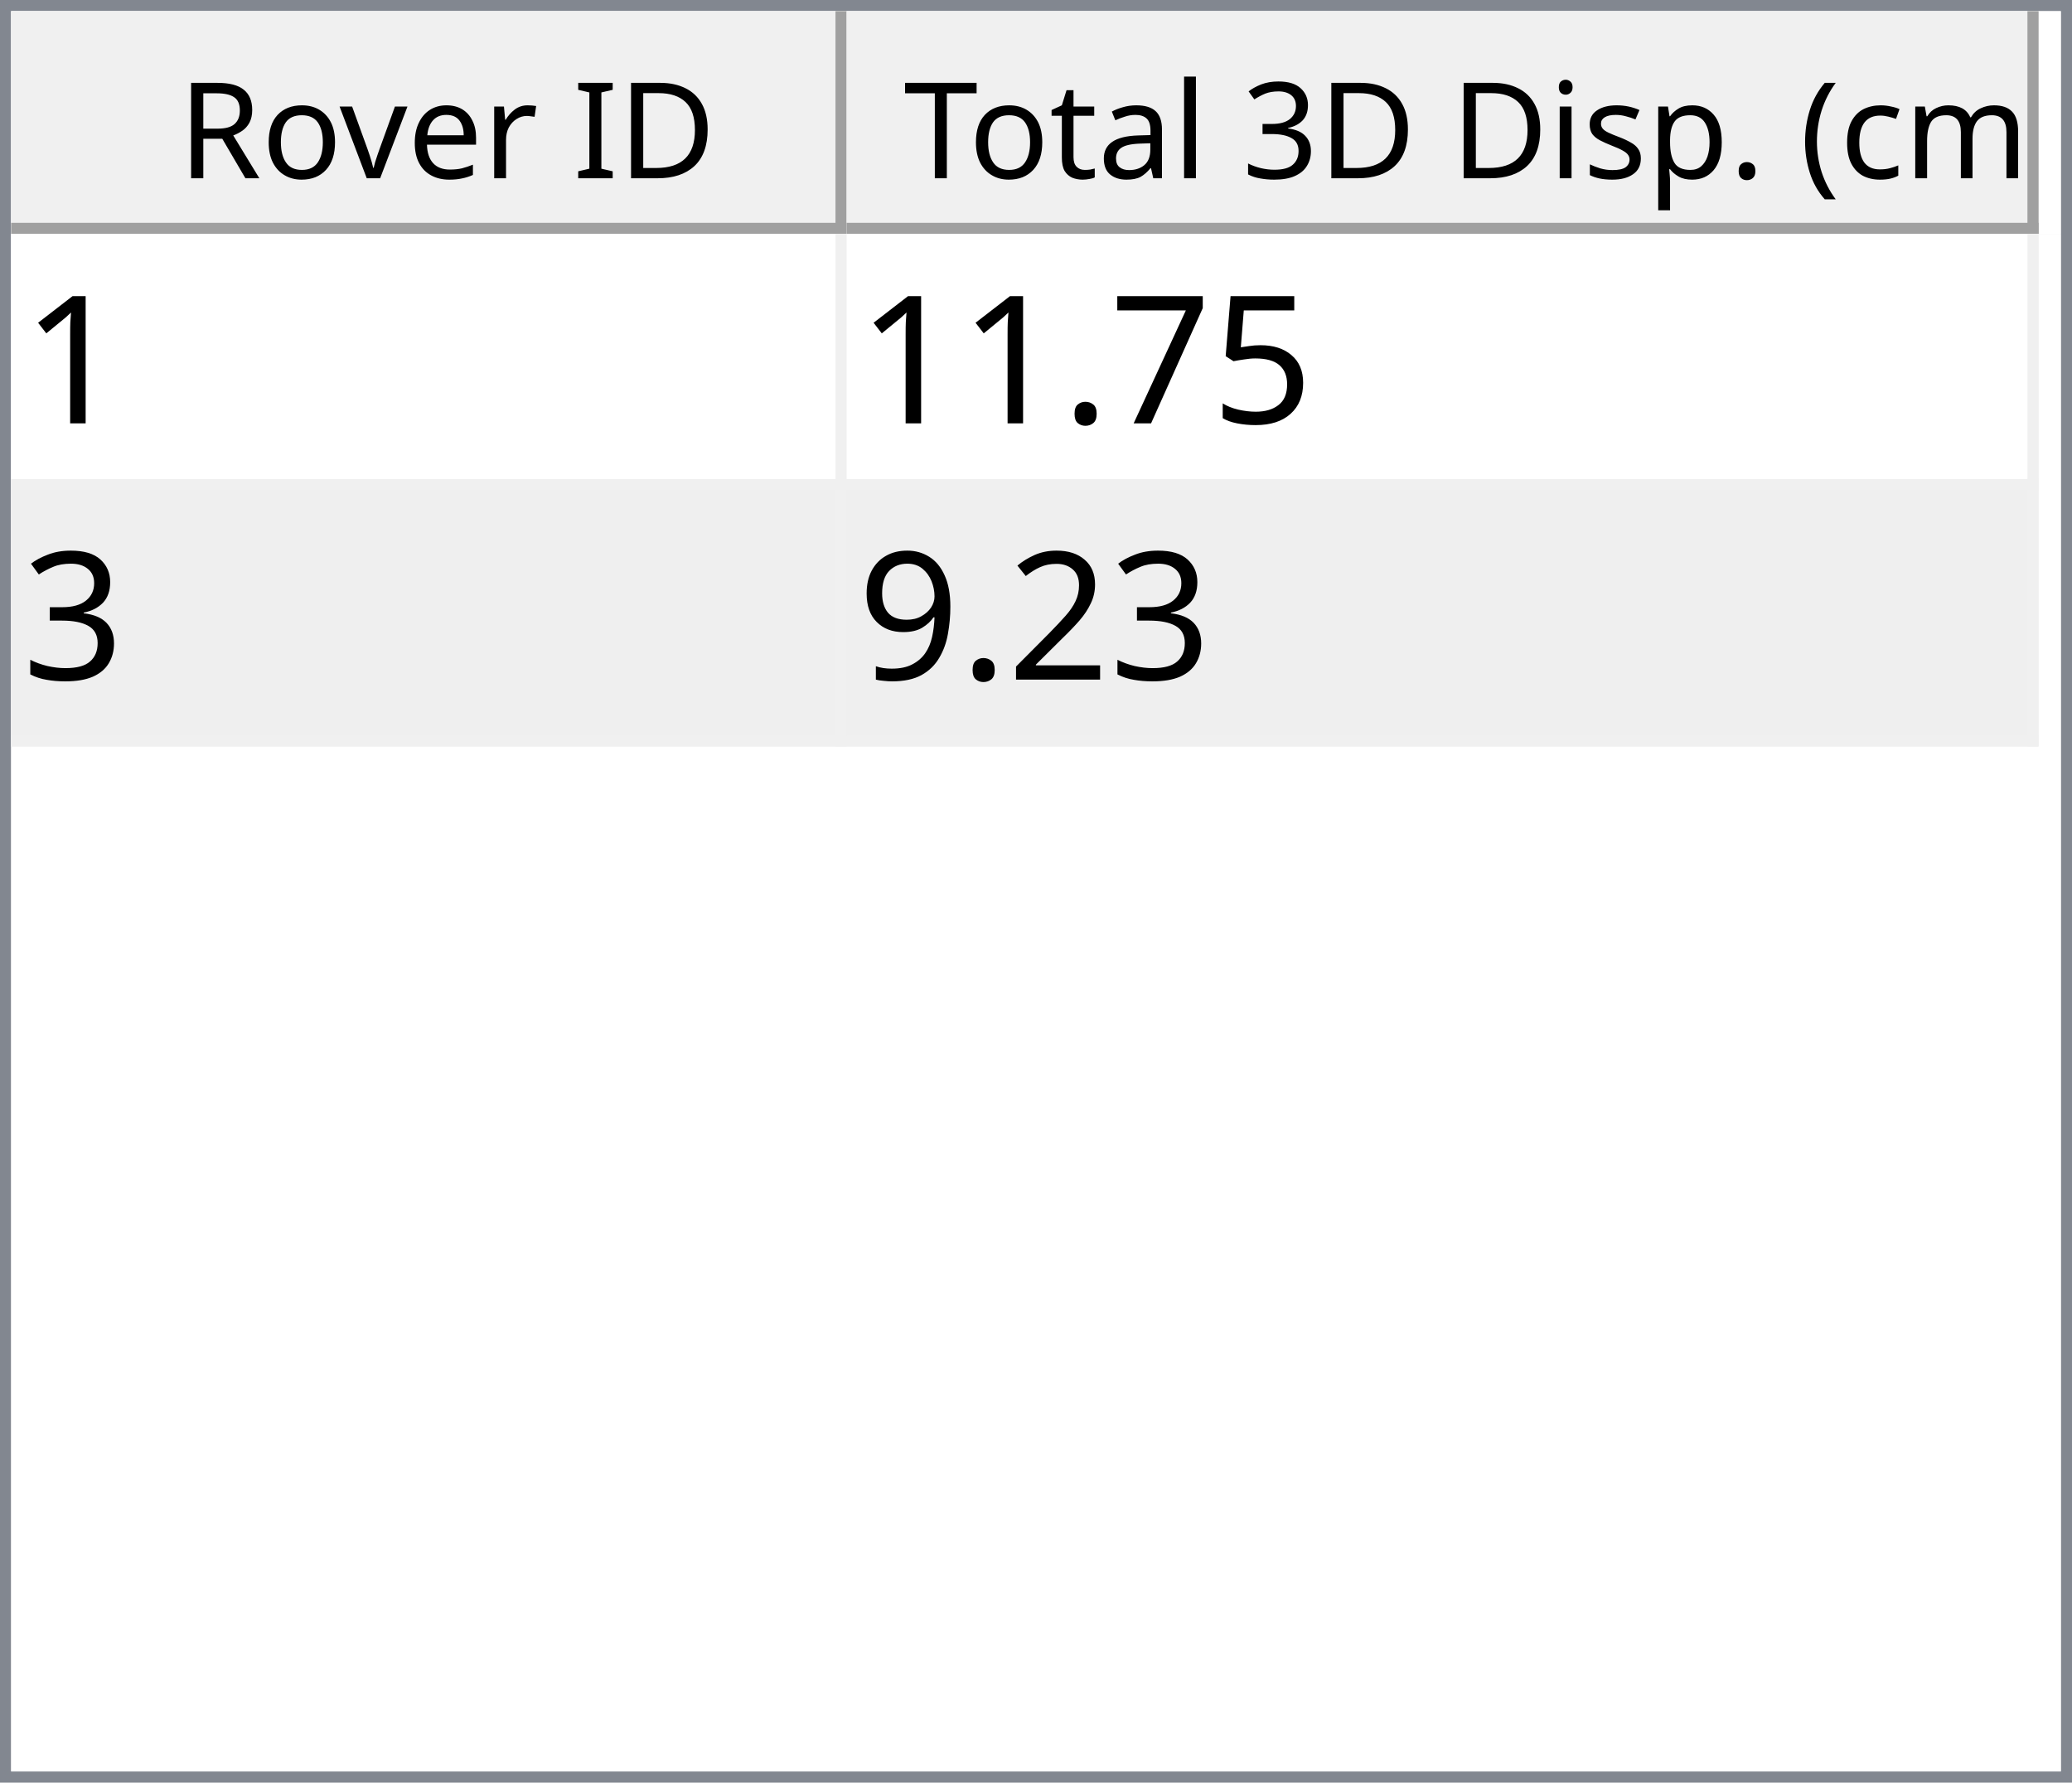
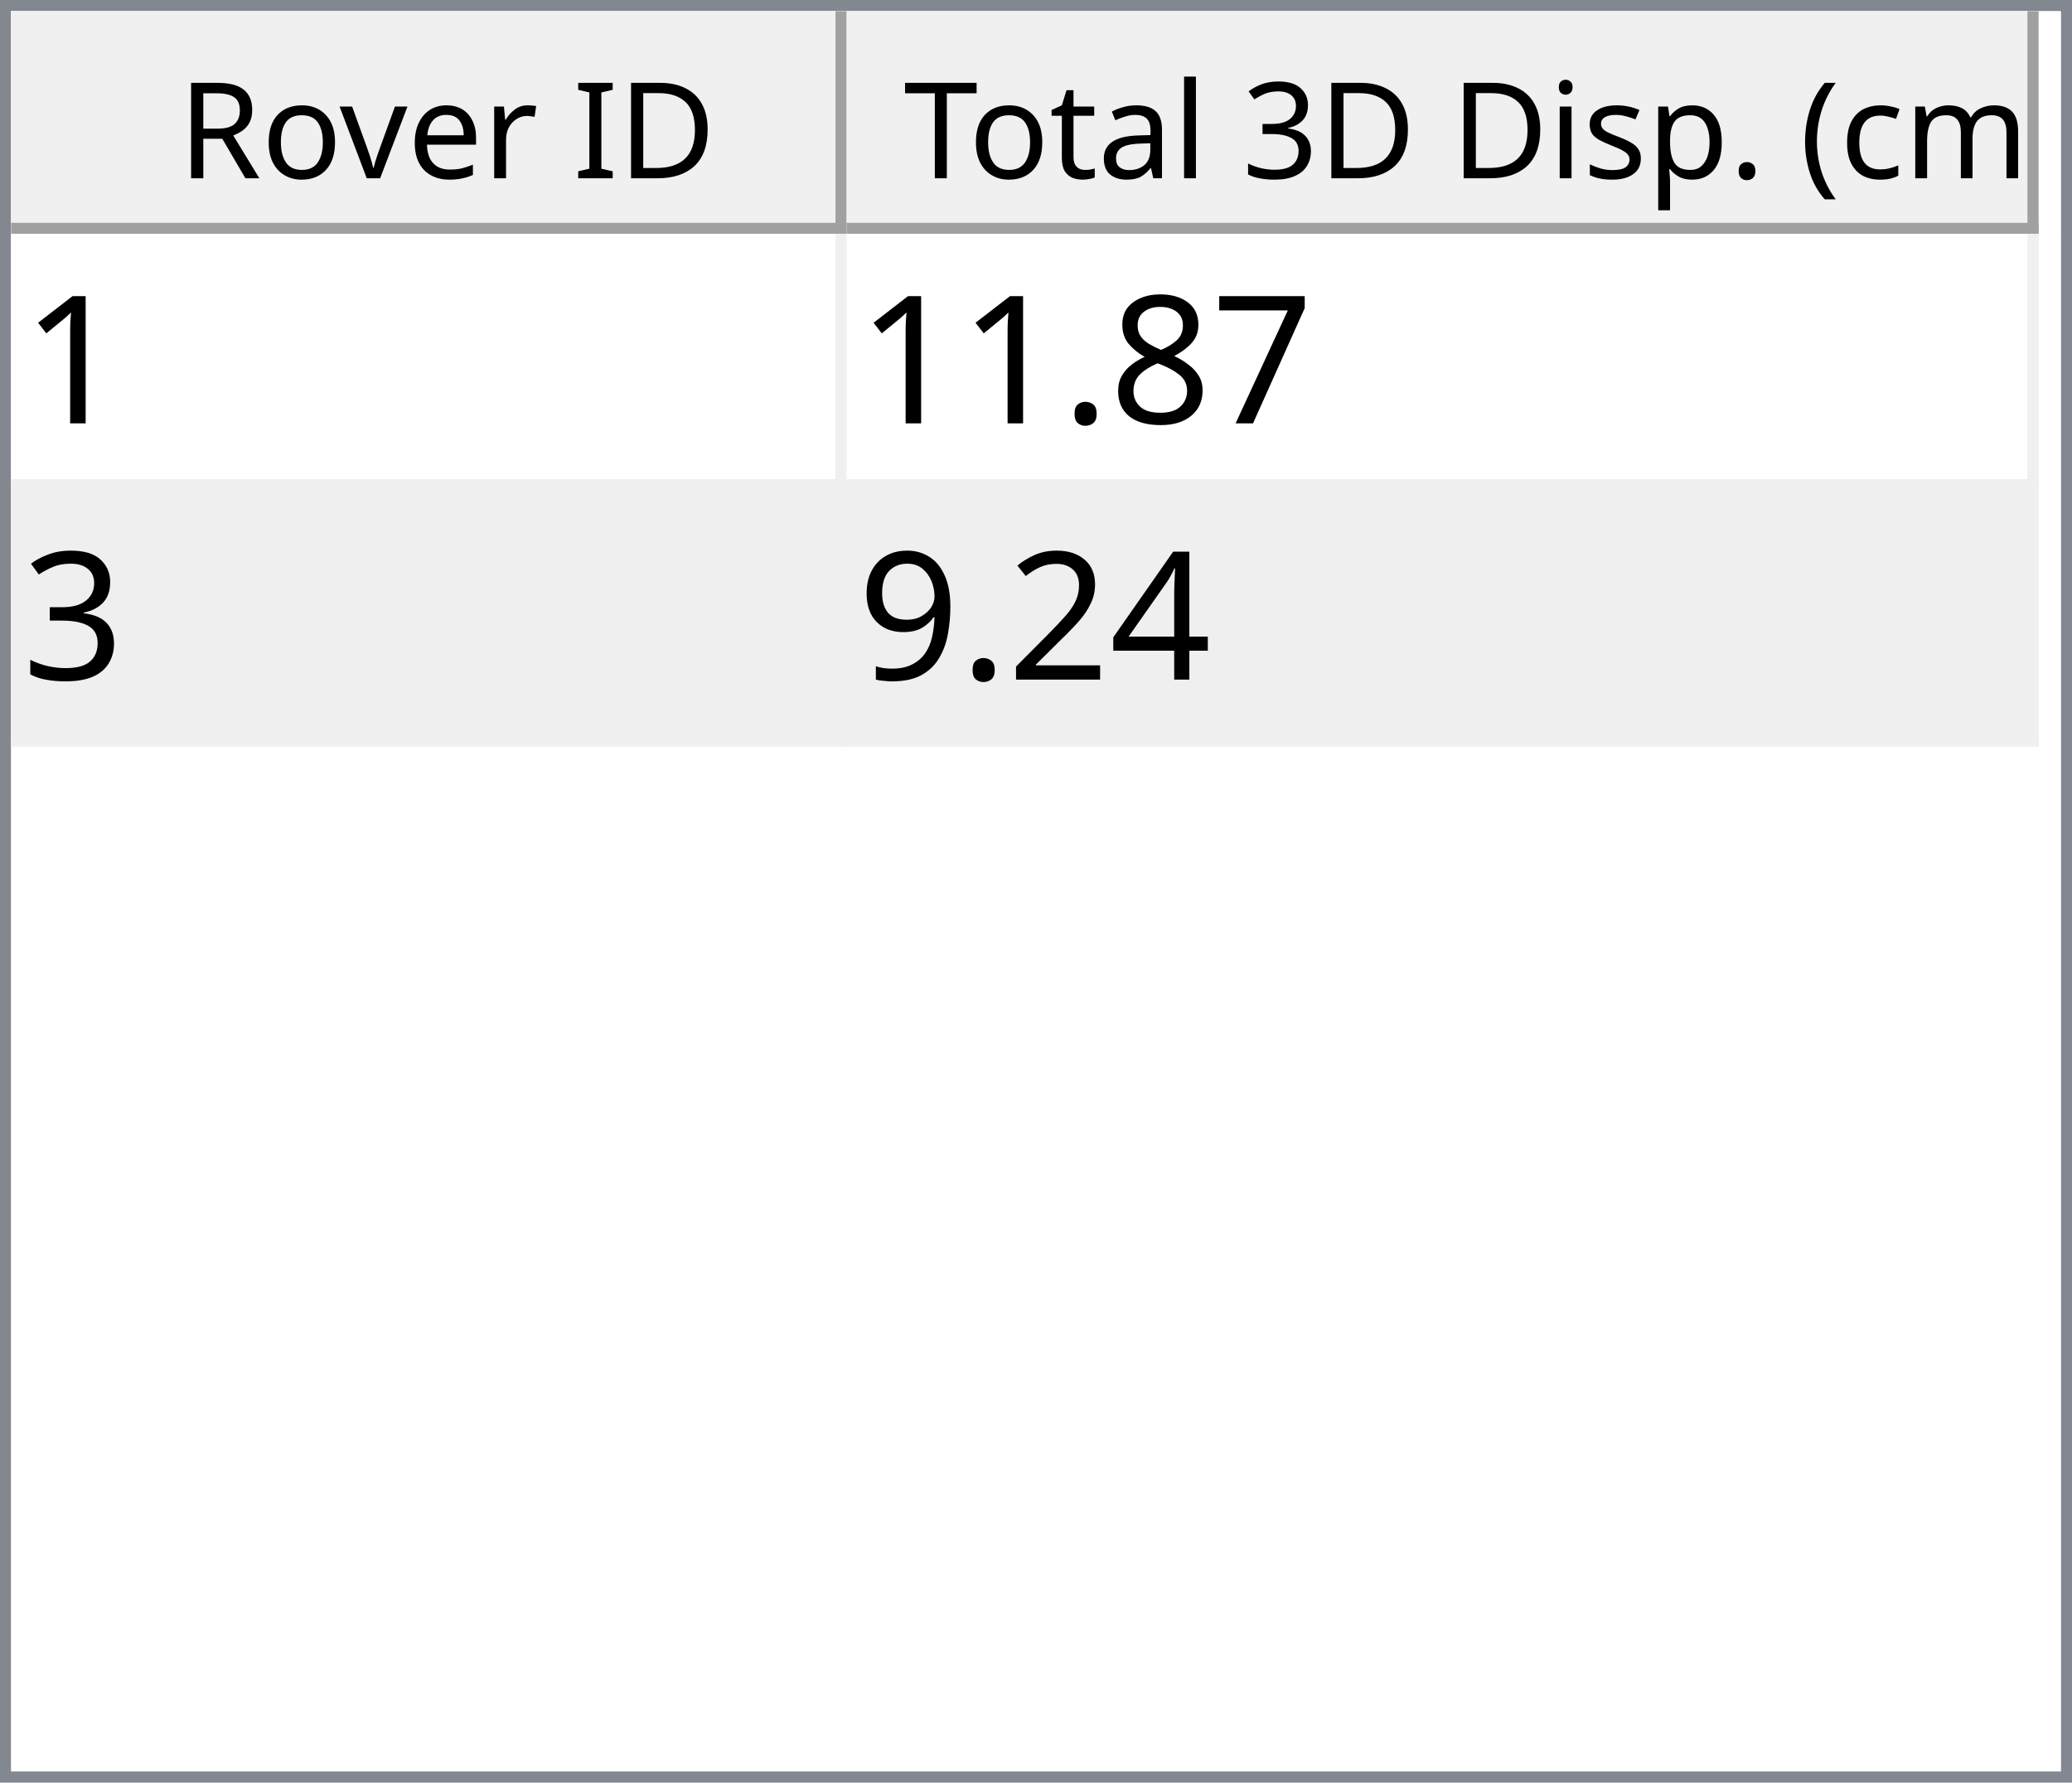
<svg xmlns="http://www.w3.org/2000/svg" style="fill-opacity:1; color-rendering:auto; color-interpolation:auto; text-rendering:auto; stroke:black; stroke-linecap:square; stroke-miterlimit:10; shape-rendering:auto; stroke-opacity:1; fill:black; stroke-dasharray:none; font-weight:normal; stroke-width:1; font-family:'Dialog'; font-style:normal; stroke-linejoin:miter; font-size:12px; stroke-dashoffset:0; image-rendering:auto;" width="186" height="160">
  <defs id="genericDefs" />
  <g>
    <defs id="defs1">
      <clipPath clipPathUnits="userSpaceOnUse" id="clipPath1">
        <path d="M0 0 L186 0 L186 160 L0 160 L0 0 Z" />
      </clipPath>
      <clipPath clipPathUnits="userSpaceOnUse" id="clipPath2">
        <path d="M0 0 L0 160 L186 160 L186 0 Z" />
      </clipPath>
      <clipPath clipPathUnits="userSpaceOnUse" id="clipPath3">
        <path d="M0 0 L0 20 L184 20 L184 0 Z" />
      </clipPath>
      <clipPath clipPathUnits="userSpaceOnUse" id="clipPath4">
        <path d="M0 0 L0 20 L75 20 L75 0 Z" />
      </clipPath>
      <clipPath clipPathUnits="userSpaceOnUse" id="clipPath5">
        <path d="M1 1 L1 19 L74 19 L74 1 Z" />
      </clipPath>
      <clipPath clipPathUnits="userSpaceOnUse" id="clipPath6">
        <path d="M0 0 L0 18 L73 18 L73 0 Z" />
      </clipPath>
      <clipPath clipPathUnits="userSpaceOnUse" id="clipPath7">
        <path d="M-0.5 -0.5 L-0.5 19.5 L74.5 19.5 L74.5 -0.5 Z" />
      </clipPath>
      <clipPath clipPathUnits="userSpaceOnUse" id="clipPath8">
        <path d="M0 0 L0 20 L107 20 L107 0 Z" />
      </clipPath>
      <clipPath clipPathUnits="userSpaceOnUse" id="clipPath9">
        <path d="M1 1 L1 19 L106 19 L106 1 Z" />
      </clipPath>
      <clipPath clipPathUnits="userSpaceOnUse" id="clipPath10">
        <path d="M0 0 L0 18 L105 18 L105 0 Z" />
      </clipPath>
      <clipPath clipPathUnits="userSpaceOnUse" id="clipPath11">
        <path d="M-0.5 -0.5 L-0.5 19.5 L106.5 19.5 L106.5 -0.5 Z" />
      </clipPath>
      <clipPath clipPathUnits="userSpaceOnUse" id="clipPath12">
        <path d="M0 0 L0 138 L184 138 L184 0 Z" />
      </clipPath>
      <clipPath clipPathUnits="userSpaceOnUse" id="clipPath13">
        <path d="M0 0 L0 46 L182 46 L182 0 Z" />
      </clipPath>
      <clipPath clipPathUnits="userSpaceOnUse" id="clipPath14">
        <path d="M-0.5 -0.5 L-0.5 45.5 L181.5 45.5 L181.5 -0.5 Z" />
      </clipPath>
      <clipPath clipPathUnits="userSpaceOnUse" id="clipPath15">
        <path d="M0 0 L0 22 L74 22 L74 0 Z" />
      </clipPath>
      <clipPath clipPathUnits="userSpaceOnUse" id="clipPath16">
        <path d="M0 0 L0 22 L106 22 L106 0 Z" />
      </clipPath>
      <font horiz-adv-x="64.551" id="font1">
        <font-face ascent="107.91" descent="25.098" units-per-em="100" style="font-style:normal; font-family:Segoe UI; font-weight:normal;" />
        <missing-glyph horiz-adv-x="64.551" d="M8.109 0 L8.109 68.266 L56.453 68.266 L56.453 0 L8.109 0 ZM15.328 7.234 L49.219 7.234 L49.219 61.031 L15.328 61.031 L15.328 7.234 Z" />
        <glyph unicode="D" horiz-adv-x="70.117" d="M9.188 0 L9.188 70.016 L28.516 70.016 Q65.531 70.016 65.531 35.891 Q65.531 19.672 55.25 9.836 Q44.969 0 27.734 0 L9.188 0 ZM17.391 62.594 L17.391 7.422 L27.828 7.422 Q41.609 7.422 49.273 14.797 Q56.938 22.172 56.938 35.688 Q56.938 62.594 28.328 62.594 L17.391 62.594 Z" />
        <glyph unicode="I" horiz-adv-x="26.611" d="M17.391 0 L9.188 0 L9.188 70.016 L17.391 70.016 L17.391 0 Z" />
        <glyph unicode=" " horiz-adv-x="27.393" d="" />
        <glyph unicode="r" horiz-adv-x="34.766" d="M34.188 41.891 Q32.078 43.5 28.125 43.5 Q23 43.5 19.555 38.672 Q16.109 33.844 16.109 25.484 L16.109 0 L8.109 0 L8.109 50 L16.109 50 L16.109 39.703 L16.312 39.703 Q18.016 44.969 21.531 47.922 Q25.047 50.875 29.391 50.875 Q32.516 50.875 34.188 50.203 L34.188 41.891 Z" />
        <glyph unicode="e" horiz-adv-x="52.295" d="M48.297 23 L12.984 23 Q13.188 14.656 17.484 10.109 Q21.781 5.562 29.297 5.562 Q37.75 5.562 44.828 11.141 L44.828 3.609 Q38.234 -1.172 27.391 -1.172 Q16.797 -1.172 10.742 5.641 Q4.688 12.453 4.688 24.812 Q4.688 36.469 11.305 43.82 Q17.922 51.172 27.734 51.172 Q37.547 51.172 42.922 44.828 Q48.297 38.484 48.297 27.203 L48.297 23 ZM40.094 29.781 Q40.047 36.719 36.75 40.578 Q33.453 44.438 27.594 44.438 Q21.922 44.438 17.969 40.383 Q14.016 36.328 13.094 29.781 L40.094 29.781 Z" />
        <glyph unicode="v" horiz-adv-x="47.9" d="M47.406 50 L27.484 0 L19.625 0 L0.688 50 L9.469 50 L22.172 13.672 Q23.578 9.672 23.922 6.688 L24.125 6.688 Q24.609 10.453 25.688 13.484 L38.969 50 L47.406 50 Z" />
        <glyph unicode="o" horiz-adv-x="58.594" d="M29 -1.172 Q17.922 -1.172 11.305 5.836 Q4.688 12.844 4.688 24.422 Q4.688 37.016 11.57 44.094 Q18.453 51.172 30.172 51.172 Q41.359 51.172 47.633 44.289 Q53.906 37.406 53.906 25.203 Q53.906 13.234 47.141 6.031 Q40.375 -1.172 29 -1.172 ZM29.594 44.438 Q21.875 44.438 17.383 39.188 Q12.891 33.938 12.891 24.703 Q12.891 15.828 17.43 10.695 Q21.969 5.562 29.594 5.562 Q37.359 5.562 41.531 10.594 Q45.703 15.625 45.703 24.906 Q45.703 34.281 41.531 39.359 Q37.359 44.438 29.594 44.438 Z" />
        <glyph unicode="R" horiz-adv-x="59.814" d="M59.375 0 L49.609 0 L37.891 19.625 Q36.281 22.359 34.766 24.289 Q33.25 26.219 31.664 27.438 Q30.078 28.656 28.25 29.219 Q26.422 29.781 24.125 29.781 L17.391 29.781 L17.391 0 L9.188 0 L9.188 70.016 L30.078 70.016 Q34.672 70.016 38.555 68.867 Q42.438 67.719 45.289 65.375 Q48.141 63.031 49.758 59.547 Q51.375 56.062 51.375 51.375 Q51.375 47.703 50.273 44.656 Q49.172 41.609 47.148 39.211 Q45.125 36.812 42.266 35.133 Q39.406 33.453 35.844 32.516 L35.844 32.328 Q37.594 31.547 38.891 30.547 Q40.188 29.547 41.359 28.18 Q42.531 26.812 43.68 25.078 Q44.828 23.344 46.234 21.047 L59.375 0 ZM17.391 62.594 L17.391 37.203 L28.516 37.203 Q31.594 37.203 34.203 38.133 Q36.812 39.062 38.719 40.797 Q40.625 42.531 41.703 45.047 Q42.781 47.562 42.781 50.688 Q42.781 56.297 39.141 59.445 Q35.5 62.594 28.609 62.594 L17.391 62.594 Z" />
        <glyph unicode=")" horiz-adv-x="30.176" d="M8.297 -15.922 L1.172 -15.922 Q16.406 2.344 16.406 26.812 Q16.406 51.469 1.078 70.016 L8.297 70.016 Q23.531 52.156 23.531 26.703 Q23.531 1.375 8.297 -15.922 Z" />
        <glyph unicode="m" horiz-adv-x="86.133" d="M79.109 0 L71.094 0 L71.094 28.719 Q71.094 37.016 68.531 40.727 Q65.969 44.438 59.906 44.438 Q54.781 44.438 51.195 39.75 Q47.609 35.062 47.609 28.516 L47.609 0 L39.594 0 L39.594 29.688 Q39.594 44.438 28.219 44.438 Q22.953 44.438 19.531 40.016 Q16.109 35.594 16.109 28.516 L16.109 0 L8.109 0 L8.109 50 L16.109 50 L16.109 42.094 L16.312 42.094 Q21.625 51.172 31.844 51.172 Q36.969 51.172 40.773 48.312 Q44.578 45.453 46 40.828 Q51.562 51.172 62.594 51.172 Q79.109 51.172 79.109 30.812 L79.109 0 Z" />
        <glyph unicode="c" horiz-adv-x="46.191" d="M42.188 2.297 Q36.422 -1.172 28.516 -1.172 Q17.828 -1.172 11.258 5.789 Q4.688 12.75 4.688 23.828 Q4.688 36.188 11.766 43.68 Q18.844 51.172 30.672 51.172 Q37.25 51.172 42.281 48.734 L42.281 40.531 Q36.719 44.438 30.375 44.438 Q22.703 44.438 17.797 38.945 Q12.891 33.453 12.891 24.516 Q12.891 15.719 17.508 10.641 Q22.125 5.562 29.891 5.562 Q36.422 5.562 42.188 9.906 L42.188 2.297 Z" />
        <glyph unicode="(" horiz-adv-x="30.176" d="M29.109 -15.922 L21.969 -15.922 Q6.844 1.375 6.844 26.703 Q6.844 52.156 21.969 70.016 L29.203 70.016 Q13.875 51.469 13.875 26.812 Q13.875 2.344 29.109 -15.922 Z" />
        <glyph unicode="." horiz-adv-x="21.68" d="M10.891 -1.078 Q8.641 -1.078 7.055 0.539 Q5.469 2.156 5.469 4.391 Q5.469 6.641 7.055 8.273 Q8.641 9.906 10.891 9.906 Q13.188 9.906 14.797 8.273 Q16.406 6.641 16.406 4.391 Q16.406 2.156 14.797 0.539 Q13.188 -1.078 10.891 -1.078 Z" />
        <glyph unicode="p" horiz-adv-x="58.789" d="M16.312 7.234 L16.109 7.234 L16.109 -23 L8.109 -23 L8.109 50 L16.109 50 L16.109 41.219 L16.312 41.219 Q22.219 51.172 33.594 51.172 Q43.266 51.172 48.688 44.461 Q54.109 37.75 54.109 26.469 Q54.109 13.922 48 6.375 Q41.891 -1.172 31.297 -1.172 Q21.578 -1.172 16.312 7.234 ZM16.109 27.391 L16.109 20.406 Q16.109 14.203 20.141 9.883 Q24.172 5.562 30.375 5.562 Q37.641 5.562 41.773 11.133 Q45.906 16.703 45.906 26.609 Q45.906 34.969 42.047 39.703 Q38.188 44.438 31.594 44.438 Q24.609 44.438 20.359 39.578 Q16.109 34.719 16.109 27.391 Z" />
        <glyph unicode="s" horiz-adv-x="42.432" d="M5.078 1.812 L5.078 10.406 Q11.625 5.562 19.484 5.562 Q30.031 5.562 30.031 12.594 Q30.031 14.594 29.125 15.992 Q28.219 17.391 26.68 18.461 Q25.141 19.531 23.07 20.383 Q21 21.234 18.609 22.172 Q15.281 23.484 12.766 24.828 Q10.25 26.172 8.57 27.859 Q6.891 29.547 6.031 31.695 Q5.172 33.844 5.172 36.719 Q5.172 40.234 6.789 42.945 Q8.406 45.656 11.086 47.484 Q13.766 49.312 17.211 50.242 Q20.656 51.172 24.312 51.172 Q30.812 51.172 35.938 48.922 L35.938 40.828 Q30.422 44.438 23.25 44.438 Q21 44.438 19.195 43.922 Q17.391 43.406 16.094 42.477 Q14.797 41.547 14.086 40.258 Q13.375 38.969 13.375 37.406 Q13.375 35.453 14.086 34.133 Q14.797 32.812 16.164 31.789 Q17.531 30.766 19.484 29.938 Q21.438 29.109 23.922 28.125 Q27.25 26.859 29.883 25.516 Q32.516 24.172 34.375 22.484 Q36.234 20.797 37.234 18.602 Q38.234 16.406 38.234 13.375 Q38.234 9.672 36.602 6.938 Q34.969 4.203 32.234 2.398 Q29.5 0.594 25.93 -0.289 Q22.359 -1.172 18.453 -1.172 Q10.75 -1.172 5.078 1.812 Z" />
        <glyph unicode="i" horiz-adv-x="24.219" d="M12.203 62.703 Q10.062 62.703 8.547 64.164 Q7.031 65.625 7.031 67.875 Q7.031 70.125 8.547 71.609 Q10.062 73.094 12.203 73.094 Q14.406 73.094 15.945 71.609 Q17.484 70.125 17.484 67.875 Q17.484 65.719 15.945 64.211 Q14.406 62.703 12.203 62.703 ZM16.109 0 L8.109 0 L8.109 50 L16.109 50 L16.109 0 Z" />
        <glyph unicode="3" horiz-adv-x="53.906" d="M46.531 19.828 Q46.531 15.094 44.75 11.211 Q42.969 7.328 39.719 4.57 Q36.469 1.812 31.93 0.297 Q27.391 -1.219 21.922 -1.219 Q11.922 -1.219 6 2.594 L6 11.188 Q13.094 5.609 22.219 5.609 Q25.875 5.609 28.828 6.539 Q31.781 7.469 33.906 9.227 Q36.031 10.984 37.18 13.477 Q38.328 15.969 38.328 19.094 Q38.328 32.812 18.797 32.812 L12.984 32.812 L12.984 39.594 L18.5 39.594 Q35.797 39.594 35.797 52.484 Q35.797 64.406 22.609 64.406 Q15.188 64.406 8.688 59.422 L8.688 67.188 Q15.375 71.188 24.609 71.188 Q29 71.188 32.57 69.969 Q36.141 68.75 38.68 66.555 Q41.219 64.359 42.609 61.281 Q44 58.203 44 54.5 Q44 40.672 30.031 36.719 L30.031 36.531 Q33.594 36.141 36.625 34.797 Q39.656 33.453 41.852 31.305 Q44.047 29.156 45.289 26.25 Q46.531 23.344 46.531 19.828 Z" />
        <glyph unicode="l" horiz-adv-x="24.219" d="M16.109 0 L8.109 0 L8.109 74.031 L16.109 74.031 L16.109 0 Z" />
        <glyph unicode="a" horiz-adv-x="50.879" d="M43.891 0 L35.891 0 L35.891 7.812 L35.688 7.812 Q30.469 -1.172 20.312 -1.172 Q12.844 -1.172 8.617 2.781 Q4.391 6.734 4.391 13.281 Q4.391 27.297 20.906 29.594 L35.891 31.688 Q35.891 44.438 25.594 44.438 Q16.547 44.438 9.281 38.281 L9.281 46.484 Q16.656 51.172 26.266 51.172 Q43.891 51.172 43.891 32.516 L43.891 0 ZM35.891 25.297 L23.828 23.641 Q18.266 22.859 15.43 20.875 Q12.594 18.891 12.594 13.875 Q12.594 10.203 15.211 7.883 Q17.828 5.562 22.172 5.562 Q28.125 5.562 32.008 9.742 Q35.891 13.922 35.891 20.312 L35.891 25.297 Z" />
        <glyph unicode="t" horiz-adv-x="33.887" d="M31.297 0.484 Q28.469 -1.078 23.828 -1.078 Q10.688 -1.078 10.688 13.578 L10.688 43.172 L2.094 43.172 L2.094 50 L10.688 50 L10.688 62.203 L18.703 64.797 L18.703 50 L31.297 50 L31.297 43.172 L18.703 43.172 L18.703 14.984 Q18.703 9.969 20.414 7.82 Q22.125 5.672 26.078 5.672 Q29.109 5.672 31.297 7.328 L31.297 0.484 Z" />
        <glyph unicode="T" horiz-adv-x="52.393" d="M50.594 62.594 L30.375 62.594 L30.375 0 L22.172 0 L22.172 62.594 L2 62.594 L2 70.016 L50.594 70.016 L50.594 62.594 Z" />
      </font>
      <font horiz-adv-x="75.0" id="font2">
        <font-face ascent="100.537" descent="21.973" units-per-em="100" style="font-style:normal; font-family:sans-serif; font-weight:normal;" />
        <missing-glyph horiz-adv-x="75.0" d="M12.5 0 L12.5 62.5 L62.5 62.5 L62.5 0 L12.5 0 ZM14.062 1.562 L60.938 1.562 L60.938 60.938 L14.062 60.938 L14.062 1.562 Z" />
        <glyph unicode="1" horiz-adv-x="55.615" d="M37.25 0 L28.469 0 L28.469 56 Q25.297 52.984 20.141 49.953 Q14.984 46.922 10.891 45.406 L10.891 53.906 Q18.266 57.375 23.781 62.305 Q29.297 67.234 31.594 71.875 L37.25 71.875 L37.25 0 Z" />
-         <glyph unicode="5" horiz-adv-x="55.615" d="M4.156 18.75 L13.375 19.531 Q14.406 12.797 18.141 9.398 Q21.875 6 27.156 6 Q33.5 6 37.891 10.789 Q42.281 15.578 42.281 23.484 Q42.281 31 38.062 35.352 Q33.844 39.703 27 39.703 Q22.75 39.703 19.336 37.773 Q15.922 35.844 13.969 32.766 L5.719 33.844 L12.641 70.609 L48.25 70.609 L48.25 62.203 L19.672 62.203 L15.828 42.969 Q22.266 47.469 29.344 47.469 Q38.719 47.469 45.164 40.969 Q51.609 34.469 51.609 24.266 Q51.609 14.547 45.953 7.469 Q39.062 -1.219 27.156 -1.219 Q17.391 -1.219 11.211 4.25 Q5.031 9.719 4.156 18.75 Z" />
        <glyph unicode="7" horiz-adv-x="55.615" d="M4.734 62.203 L4.734 70.656 L51.078 70.656 L51.078 63.812 Q44.234 56.547 37.523 44.484 Q30.812 32.422 27.156 19.672 Q24.516 10.688 23.781 0 L14.75 0 Q14.891 8.453 18.062 20.414 Q21.234 32.375 27.172 43.484 Q33.109 54.594 39.797 62.203 L4.734 62.203 Z" />
+         <glyph unicode="8" horiz-adv-x="55.615" d="M17.672 38.812 Q12.203 40.828 9.57 44.539 Q6.938 48.25 6.938 53.422 Q6.938 61.234 12.555 66.555 Q18.172 71.875 27.484 71.875 Q36.859 71.875 42.578 66.43 Q48.297 60.984 48.297 53.172 Q48.297 48.188 45.68 44.508 Q43.062 40.828 37.75 38.812 Q44.344 36.672 47.781 31.883 Q51.219 27.094 51.219 20.453 Q51.219 11.281 44.727 5.031 Q38.234 -1.219 27.641 -1.219 Q17.047 -1.219 10.547 5.055 Q4.047 11.328 4.047 20.703 Q4.047 27.688 7.594 32.398 Q11.141 37.109 17.672 38.812 ZM15.922 53.719 Q15.922 48.641 19.195 45.414 Q22.469 42.188 27.688 42.188 Q32.766 42.188 36.016 45.383 Q39.266 48.578 39.266 53.219 Q39.266 58.062 35.914 61.359 Q32.562 64.656 27.594 64.656 Q22.562 64.656 19.242 61.43 Q15.922 58.203 15.922 53.719 ZM13.094 20.656 Q13.094 16.891 14.875 13.375 Q16.656 9.859 20.172 7.93 Q23.688 6 27.734 6 Q34.031 6 38.133 10.055 Q42.234 14.109 42.234 20.359 Q42.234 26.703 38.016 30.859 Q33.797 35.016 27.438 35.016 Q21.234 35.016 17.164 30.914 Q13.094 26.812 13.094 20.656 Z" />
        <glyph unicode="." horiz-adv-x="27.783" d="M9.078 0 L9.078 10.016 L19.094 10.016 L19.094 0 L9.078 0 Z" />
        <glyph unicode="3" horiz-adv-x="55.615" d="M4.203 18.891 L12.984 20.062 Q14.5 12.594 18.141 9.297 Q21.781 6 27 6 Q33.203 6 37.477 10.297 Q41.75 14.594 41.75 20.953 Q41.75 27 37.797 30.93 Q33.844 34.859 27.734 34.859 Q25.25 34.859 21.531 33.891 L22.516 41.609 Q23.391 41.5 23.922 41.5 Q29.547 41.5 34.039 44.43 Q38.531 47.359 38.531 53.469 Q38.531 58.297 35.258 61.477 Q31.984 64.656 26.812 64.656 Q21.688 64.656 18.266 61.43 Q14.844 58.203 13.875 51.766 L5.078 53.328 Q6.688 62.156 12.398 67.016 Q18.109 71.875 26.609 71.875 Q32.469 71.875 37.398 69.359 Q42.328 66.844 44.945 62.5 Q47.562 58.156 47.562 53.266 Q47.562 48.641 45.07 44.828 Q42.578 41.016 37.703 38.766 Q44.047 37.312 47.562 32.695 Q51.078 28.078 51.078 21.141 Q51.078 11.766 44.242 5.25 Q37.406 -1.266 26.953 -1.266 Q17.531 -1.266 11.305 4.352 Q5.078 9.969 4.203 18.891 Z" />
+         <glyph unicode="4" horiz-adv-x="55.615" d="M32.328 0 L32.328 17.141 L1.266 17.141 L1.266 25.203 L33.938 71.578 L41.109 71.578 L41.109 25.203 L50.781 25.203 L50.781 17.141 L41.109 17.141 L41.109 0 L32.328 0 ZM32.328 25.203 L32.328 57.469 L9.906 25.203 L32.328 25.203 Z" />
        <glyph unicode="2" horiz-adv-x="55.615" d="M50.344 8.453 L50.344 0 L3.031 0 Q2.938 3.172 4.047 6.109 Q5.859 10.938 9.836 15.625 Q13.812 20.312 21.344 26.469 Q33.016 36.031 37.117 41.625 Q41.219 47.219 41.219 52.203 Q41.219 57.422 37.477 61.008 Q33.734 64.594 27.734 64.594 Q21.391 64.594 17.578 60.789 Q13.766 56.984 13.719 50.25 L4.688 51.172 Q5.609 61.281 11.664 66.578 Q17.719 71.875 27.938 71.875 Q38.234 71.875 44.242 66.164 Q50.25 60.453 50.25 52 Q50.25 47.703 48.492 43.555 Q46.734 39.406 42.656 34.812 Q38.578 30.219 29.109 22.219 Q21.188 15.578 18.945 13.211 Q16.703 10.844 15.234 8.453 L50.344 8.453 Z" />
        <glyph unicode="9" horiz-adv-x="55.615" d="M5.469 16.547 L13.922 17.328 Q14.984 11.375 18.016 8.688 Q21.047 6 25.781 6 Q29.828 6 32.883 7.859 Q35.938 9.719 37.891 12.82 Q39.844 15.922 41.164 21.195 Q42.484 26.469 42.484 31.938 Q42.484 32.516 42.438 33.688 Q39.797 29.5 35.234 26.883 Q30.672 24.266 25.344 24.266 Q16.453 24.266 10.305 30.711 Q4.156 37.156 4.156 47.703 Q4.156 58.594 10.578 65.234 Q17 71.875 26.656 71.875 Q33.641 71.875 39.43 68.117 Q45.219 64.359 48.219 57.398 Q51.219 50.438 51.219 37.25 Q51.219 23.531 48.242 15.406 Q45.266 7.281 39.383 3.031 Q33.5 -1.219 25.594 -1.219 Q17.188 -1.219 11.867 3.445 Q6.547 8.109 5.469 16.547 ZM41.453 48.141 Q41.453 55.719 37.43 60.156 Q33.406 64.594 27.734 64.594 Q21.875 64.594 17.531 59.812 Q13.188 55.031 13.188 47.406 Q13.188 40.578 17.312 36.305 Q21.438 32.031 27.484 32.031 Q33.594 32.031 37.523 36.305 Q41.453 40.578 41.453 48.141 Z" />
      </font>
    </defs>
    <g style="fill:white; stroke:white;">
      <rect x="0" y="0" width="186" style="clip-path:url(#clipPath1); stroke:none;" height="160" />
    </g>
    <g style="fill:white; text-rendering:optimizeSpeed; color-rendering:optimizeSpeed; image-rendering:optimizeSpeed; shape-rendering:crispEdges; stroke:white; color-interpolation:sRGB;">
      <rect x="0" width="186" height="160" y="0" style="stroke:none;" />
      <path style="stroke:none;" d="M0 160 L186 160 L186 0 L0 0 Z" />
    </g>
    <g style="fill:rgb(240,240,240); font-family:'Segoe UI'; stroke:rgb(240,240,240);">
      <rect x="0" y="0" width="186" style="clip-path:url(#clipPath2); stroke:none;" height="160" />
    </g>
    <g style="fill:rgb(130,135,144); font-family:'Segoe UI'; stroke:rgb(130,135,144);">
      <path d="M0 0 L186 0 L186 160 L0 160 L0 0 ZM1 1 L185 1 L185 159 L1 159 L1 1 Z" style="fill-rule:evenodd; clip-path:url(#clipPath2); stroke:none;" />
    </g>
    <g style="fill:white; font-family:'Segoe UI'; stroke:white;" transform="translate(1,1)">
      <rect x="0" y="0" width="184" style="clip-path:url(#clipPath3); stroke:none;" height="20" />
    </g>
    <g style="fill:rgb(240,240,240); font-family:'Segoe UI'; stroke:rgb(240,240,240);" transform="translate(1,1)">
      <rect x="0" y="0" width="75" style="clip-path:url(#clipPath4); stroke:none;" height="20" />
    </g>
    <g style="font-family:'Segoe UI';" transform="translate(2,2)">
      <text x="14" xml:space="preserve" y="14" style="clip-path:url(#clipPath6); stroke:none;">Rover ID</text>
    </g>
    <g style="fill:rgb(160,160,160); font-family:'Segoe UI'; stroke:rgb(160,160,160); stroke-linejoin:bevel;" transform="translate(1.5,1.5)">
      <line x1="74" x2="74" y1="0" style="fill:none; clip-path:url(#clipPath7);" y2="19" />
    </g>
    <g style="fill:rgb(160,160,160); font-family:'Segoe UI'; stroke:rgb(160,160,160); stroke-linejoin:bevel;" transform="matrix(1,0,0,1,1,1) translate(0.5,0.5)">
      <line x1="0" x2="74" y1="19" style="fill:none; clip-path:url(#clipPath7);" y2="19" />
    </g>
    <g style="fill:rgb(240,240,240); font-family:'Segoe UI'; stroke:rgb(240,240,240);" transform="translate(76,1)">
      <rect x="0" y="0" width="107" style="clip-path:url(#clipPath8); stroke:none;" height="20" />
    </g>
    <g style="font-family:'Segoe UI';" transform="translate(77,2)">
      <text x="1" xml:space="preserve" y="14" style="clip-path:url(#clipPath10); stroke:none;"> Total 3D Disp. (cm)</text>
    </g>
    <g style="fill:rgb(160,160,160); font-family:'Segoe UI'; stroke:rgb(160,160,160); stroke-linejoin:bevel;" transform="translate(76.5,1.5)">
      <line x1="106" x2="106" y1="0" style="fill:none; clip-path:url(#clipPath11);" y2="19" />
    </g>
    <g style="fill:rgb(160,160,160); font-family:'Segoe UI'; stroke:rgb(160,160,160); stroke-linejoin:bevel;" transform="matrix(1,0,0,1,76,1) translate(0.5,0.5)">
      <line x1="0" x2="106" y1="19" style="fill:none; clip-path:url(#clipPath11);" y2="19" />
    </g>
    <g style="fill:white; font-family:'Segoe UI'; stroke:white;" transform="translate(1,21)">
      <rect x="0" y="0" width="184" style="clip-path:url(#clipPath12); stroke:none;" height="138" />
    </g>
    <g style="fill:rgb(240,240,240); font-size:16px; font-family:sans-serif; stroke:rgb(240,240,240);" transform="translate(1,21)">
      <rect x="0" y="0" width="182" style="clip-path:url(#clipPath13); stroke:none;" height="46" />
      <line transform="translate(0.5,0.5)" x1="0" x2="181" y1="22" style="clip-path:url(#clipPath14); fill:none; stroke-linejoin:bevel;" y2="22" />
    </g>
    <g transform="matrix(1,0,0,1,1,21) translate(0.5,0.5)" style="fill:rgb(240,240,240); font-size:16px; font-family:sans-serif; stroke:rgb(240,240,240); stroke-linejoin:bevel;">
      <line x1="0" x2="181" y1="45" style="fill:none; clip-path:url(#clipPath14);" y2="45" />
    </g>
    <g transform="matrix(1,0,0,1,1,21) translate(0.5,0.5)" style="fill:rgb(240,240,240); font-size:16px; font-family:sans-serif; stroke:rgb(240,240,240); stroke-linejoin:bevel;">
      <line x1="74" x2="74" y1="0" style="fill:none; clip-path:url(#clipPath14);" y2="45" />
    </g>
    <g transform="matrix(1,0,0,1,1,21) translate(0.5,0.5)" style="fill:rgb(240,240,240); font-size:16px; font-family:sans-serif; stroke:rgb(240,240,240); stroke-linejoin:bevel;">
      <line x1="181" x2="181" y1="0" style="fill:none; clip-path:url(#clipPath14);" y2="45" />
    </g>
    <g style="fill:white; font-size:16px; font-family:sans-serif; stroke:white;" transform="matrix(1,0,0,1,1,21)">
      <rect x="0" y="0" width="74" style="clip-path:url(#clipPath15); stroke:none;" height="22" />
      <text x="1" y="17" style="fill:black; clip-path:url(#clipPath15); stroke:none;" xml:space="preserve">1</text>
    </g>
    <g style="fill:white; font-size:16px; font-family:sans-serif; stroke:white;" transform="matrix(1,0,0,1,1,21) translate(75,0)">
      <rect x="0" y="0" width="106" style="clip-path:url(#clipPath16); stroke:none;" height="22" />
-       <text x="1" y="17" style="fill:black; clip-path:url(#clipPath16); stroke:none;" xml:space="preserve">11.75</text>
+       <text x="1" y="17" style="fill:black; clip-path:url(#clipPath16); stroke:none;" xml:space="preserve">11.87</text>
    </g>
    <g style="fill:rgb(239,239,239); font-size:16px; font-family:sans-serif; stroke:rgb(239,239,239);" transform="matrix(1,0,0,1,1,21) translate(0,23)">
      <rect x="0" y="0" width="74" style="clip-path:url(#clipPath15); stroke:none;" height="22" />
      <text x="1" y="17" style="fill:black; clip-path:url(#clipPath15); stroke:none;" xml:space="preserve">3</text>
    </g>
    <g style="fill:rgb(239,239,239); font-size:16px; font-family:sans-serif; stroke:rgb(239,239,239);" transform="matrix(1,0,0,1,1,21) translate(75,23)">
      <rect x="0" y="0" width="106" style="clip-path:url(#clipPath16); stroke:none;" height="22" />
-       <text x="1" y="17" style="fill:black; clip-path:url(#clipPath16); stroke:none;" xml:space="preserve">9.23</text>
+       <text x="1" y="17" style="fill:black; clip-path:url(#clipPath16); stroke:none;" xml:space="preserve">9.24</text>
    </g>
  </g>
</svg>
